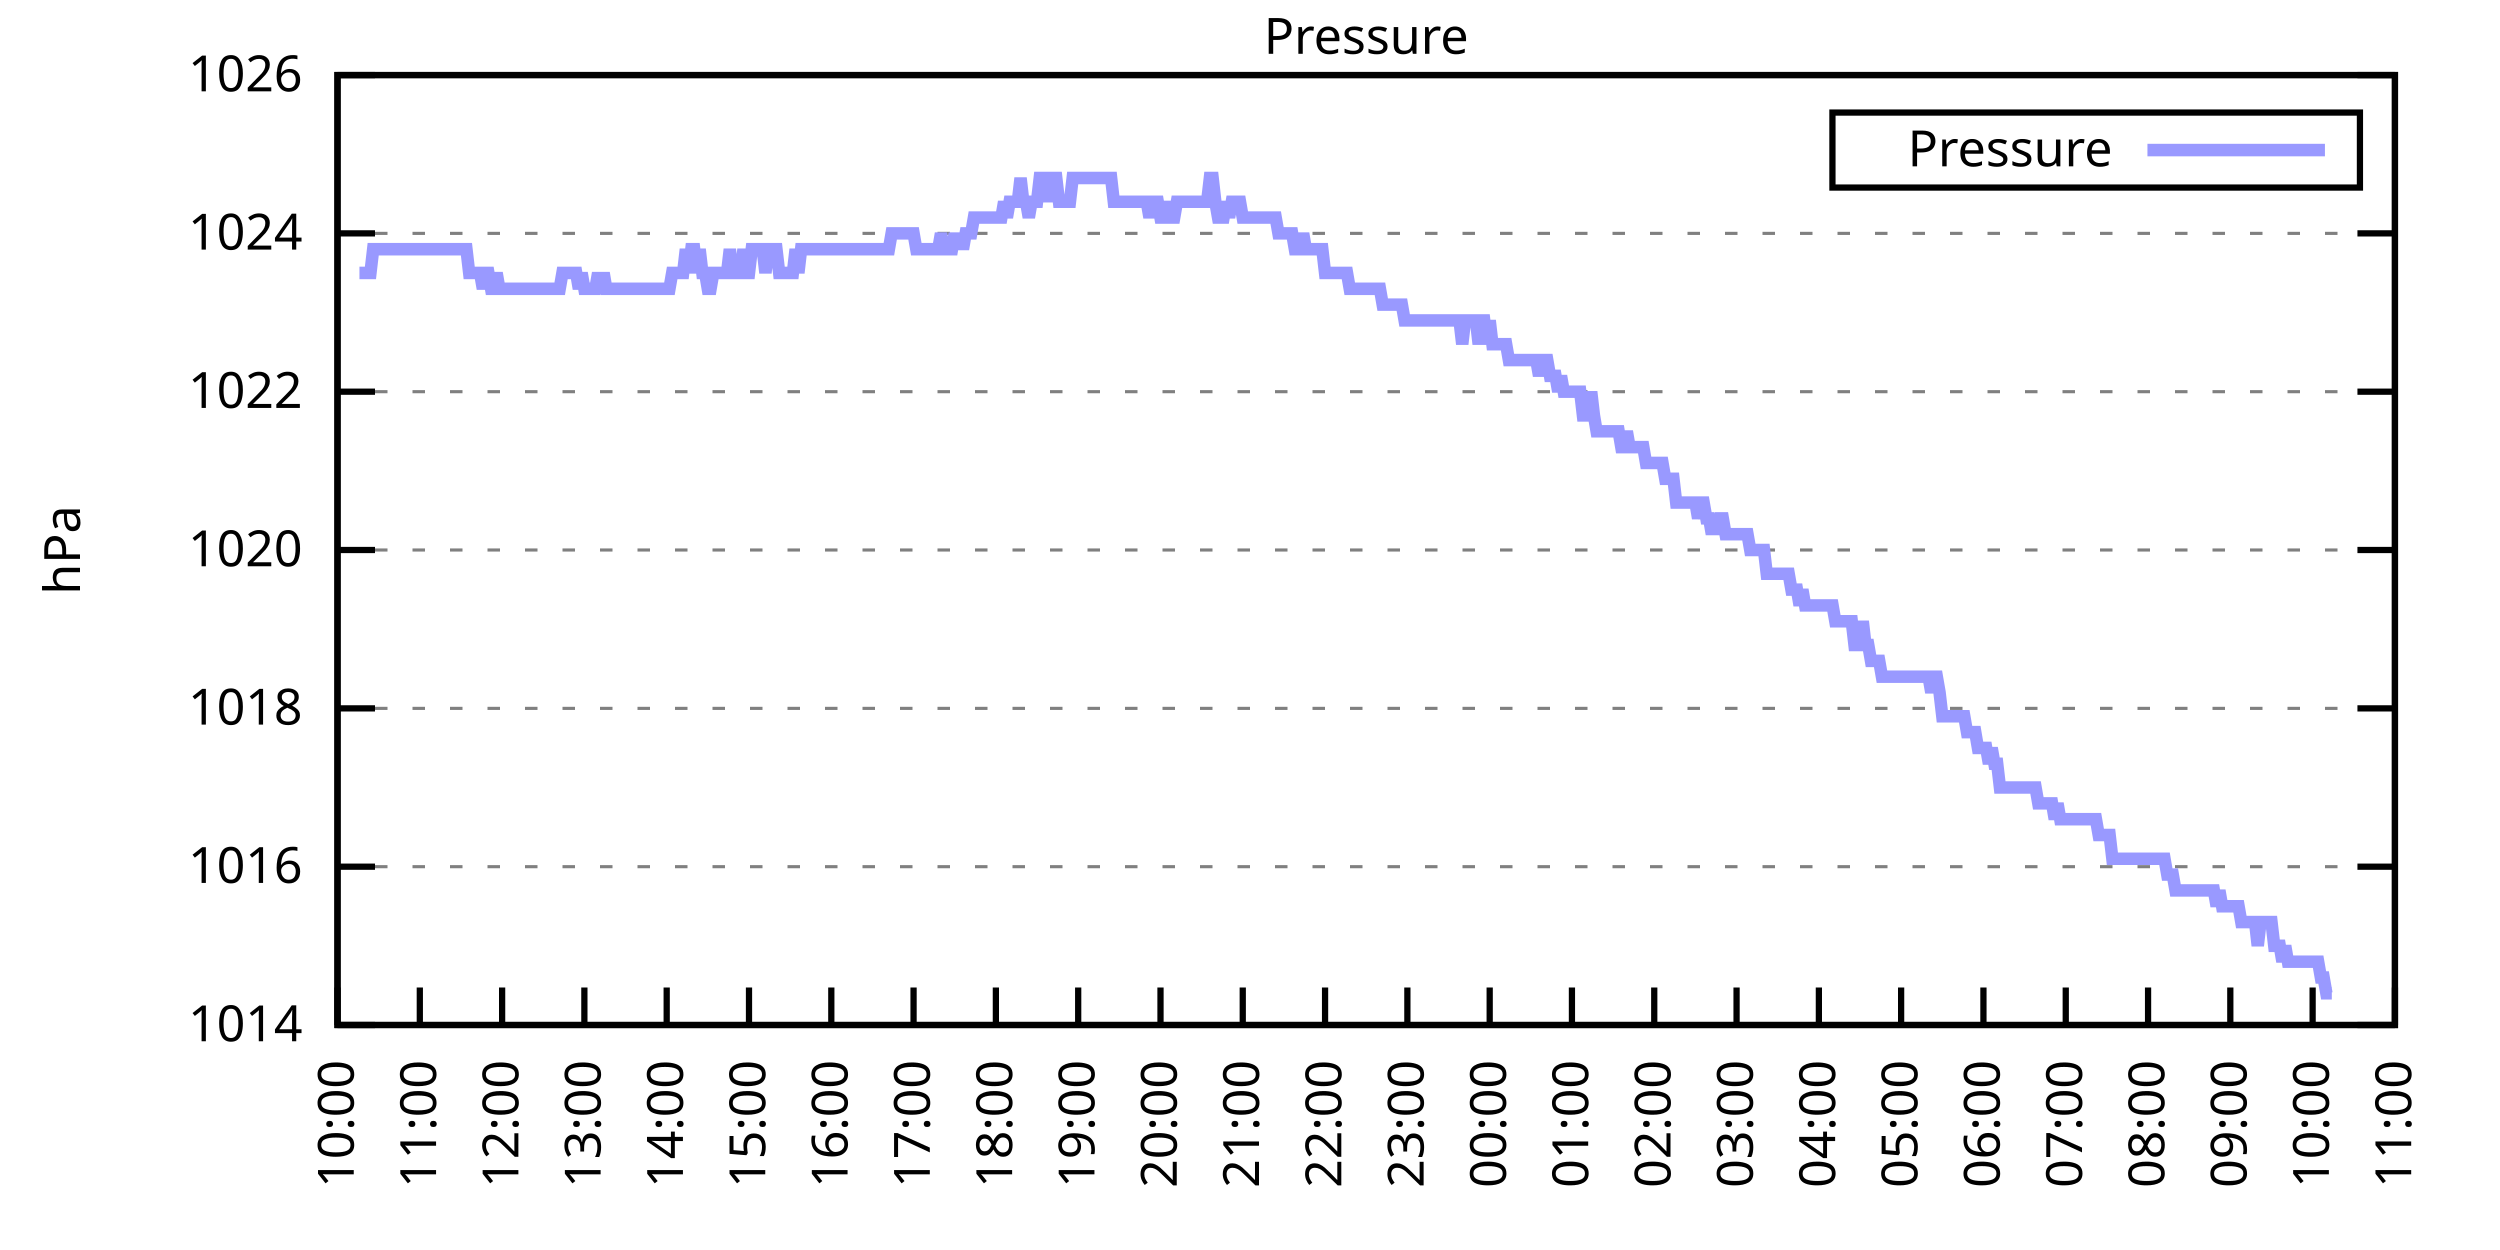
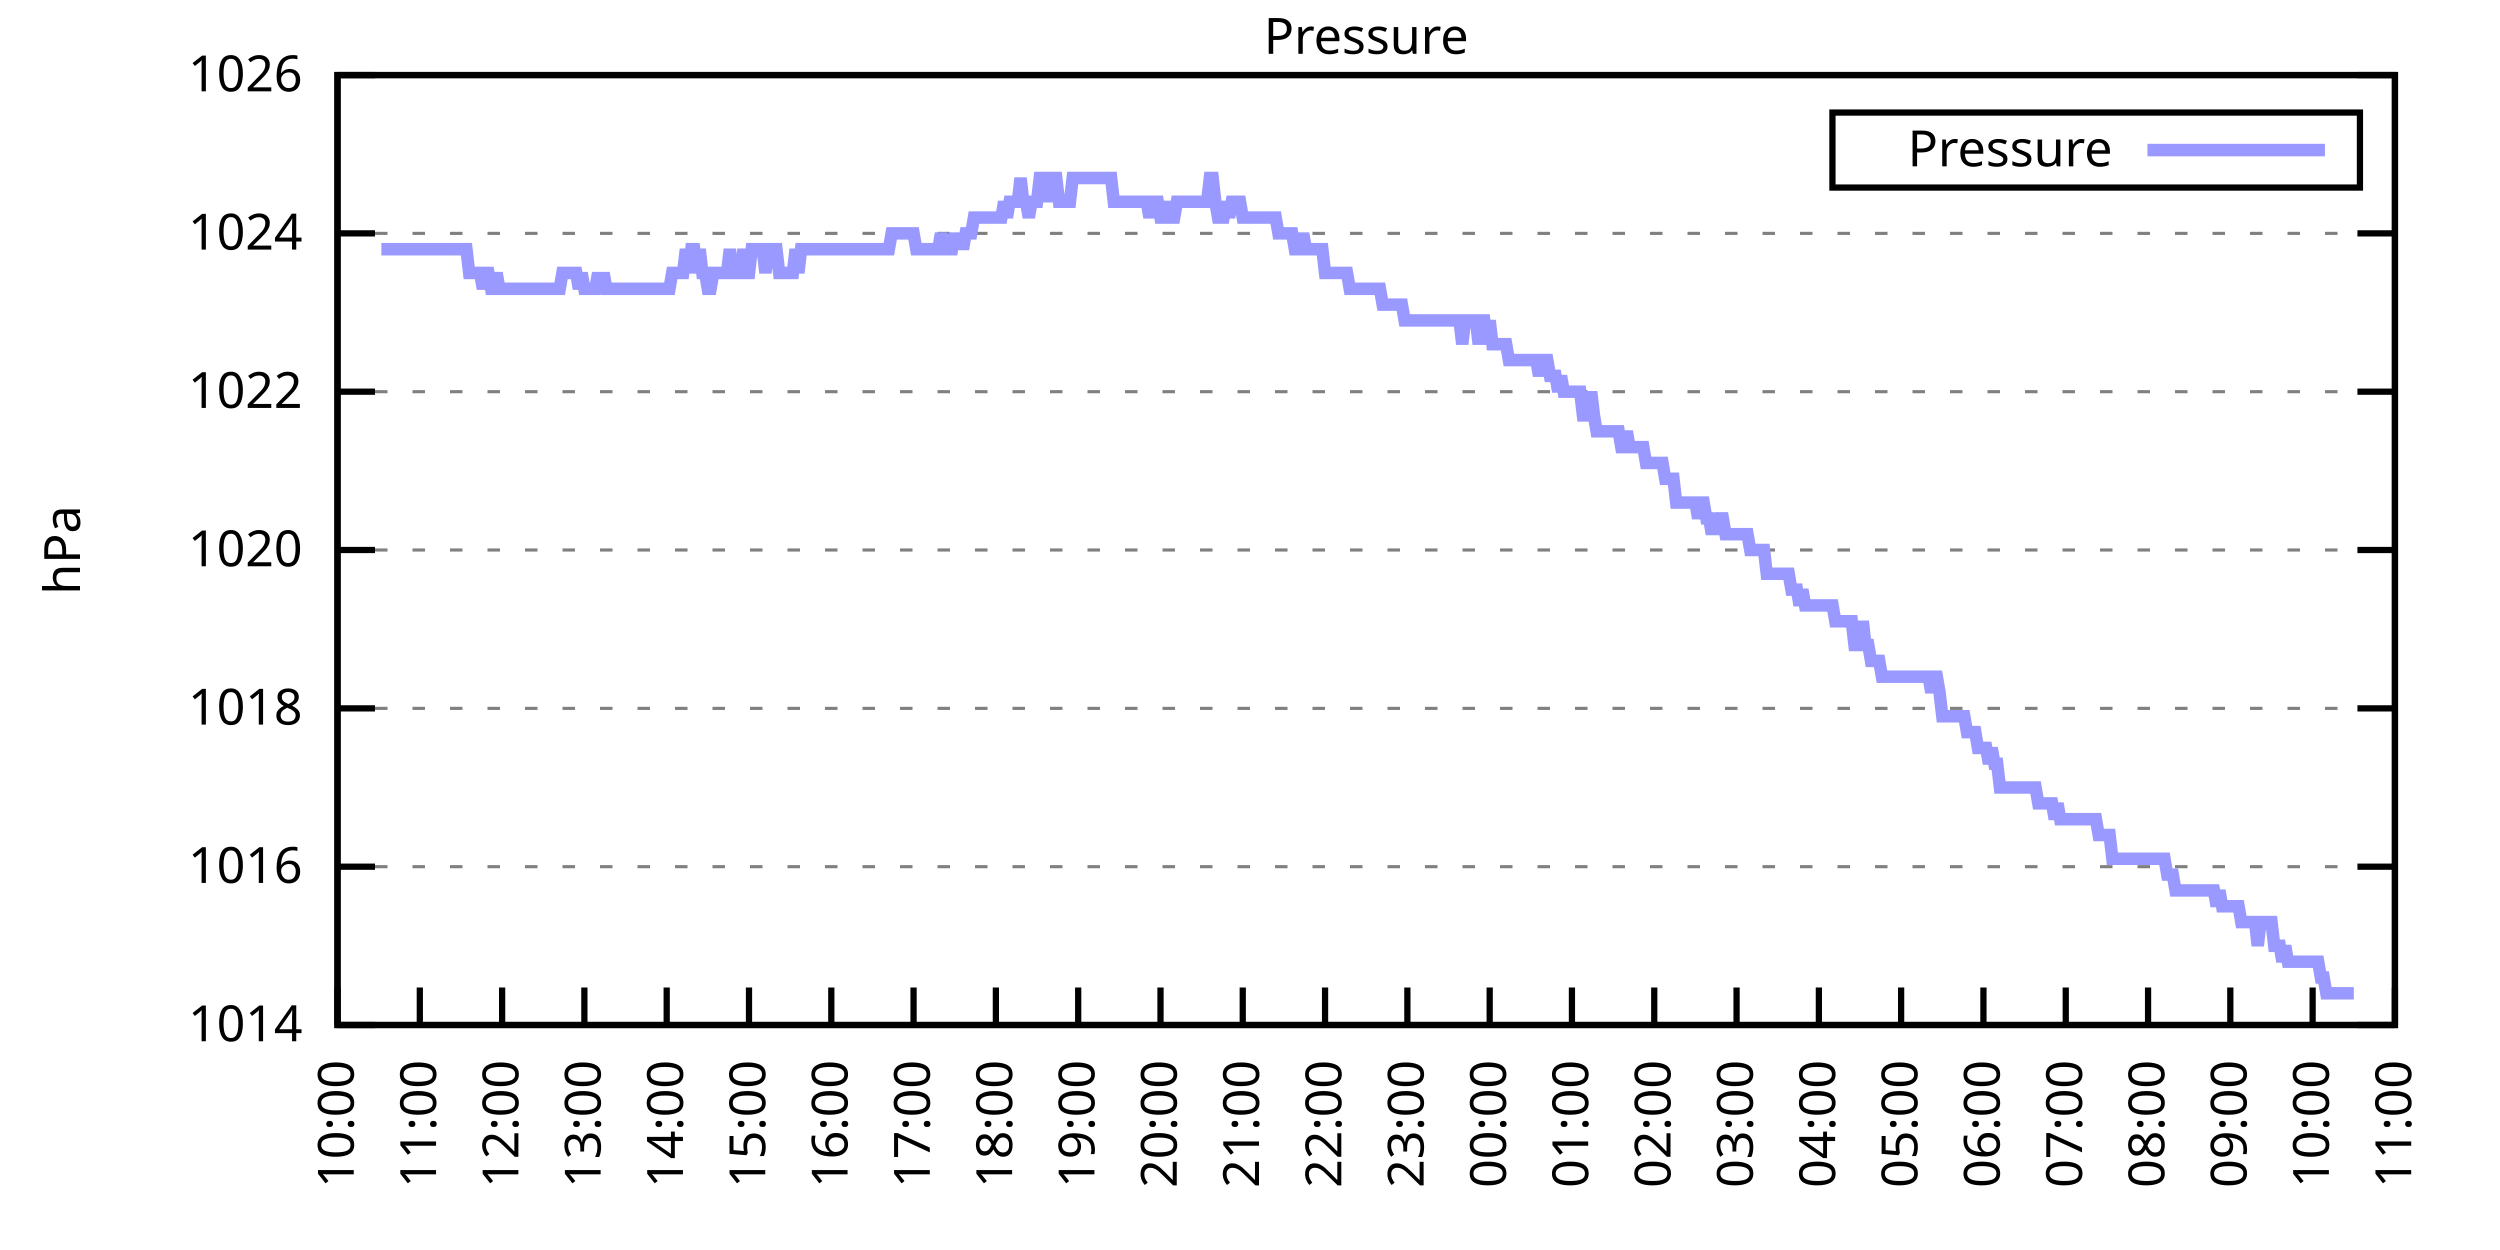
<svg xmlns="http://www.w3.org/2000/svg" xmlns:xlink="http://www.w3.org/1999/xlink" width="400" height="200" viewBox="0 0 400 200">
  <g id="gnuplot_canvas">
    <rect x="0" y="0" width="400" height="200" fill="none" />
    <defs>
      <circle id="gpDot" r="0.5" stroke-width="0.5" stroke="currentColor" />
      <path id="gpPt0" stroke-width="0.333" stroke="currentColor" d="M-1,0 h2 M0,-1 v2" />
      <path id="gpPt1" stroke-width="0.333" stroke="currentColor" d="M-1,-1 L1,1 M1,-1 L-1,1" />
      <path id="gpPt2" stroke-width="0.333" stroke="currentColor" d="M-1,0 L1,0 M0,-1 L0,1 M-1,-1 L1,1 M-1,1 L1,-1" />
      <rect id="gpPt3" stroke-width="0.333" stroke="currentColor" x="-1" y="-1" width="2" height="2" />
      <rect id="gpPt4" stroke-width="0.333" stroke="currentColor" fill="currentColor" x="-1" y="-1" width="2" height="2" />
      <circle id="gpPt5" stroke-width="0.333" stroke="currentColor" cx="0" cy="0" r="1" />
      <use xlink:href="#gpPt5" id="gpPt6" fill="currentColor" stroke="none" />
      <path id="gpPt7" stroke-width="0.333" stroke="currentColor" d="M0,-1.33 L-1.33,0.67 L1.33,0.67 z" />
      <use xlink:href="#gpPt7" id="gpPt8" fill="currentColor" stroke="none" />
      <use xlink:href="#gpPt7" id="gpPt9" stroke="currentColor" transform="rotate(180)" />
      <use xlink:href="#gpPt9" id="gpPt10" fill="currentColor" stroke="none" />
      <use xlink:href="#gpPt3" id="gpPt11" stroke="currentColor" transform="rotate(45)" />
      <use xlink:href="#gpPt11" id="gpPt12" fill="currentColor" stroke="none" />
      <path id="gpPt13" stroke-width="0.333" stroke="currentColor" d="M0,1.330 L1.265,0.411 L0.782,-1.067 L-0.782,-1.076 L-1.265,0.411 z" />
      <use xlink:href="#gpPt13" id="gpPt14" fill="currentColor" stroke="none" />
      <filter id="textbox" filterUnits="objectBoundingBox" x="0" y="0" height="1" width="1">
        <feFlood flood-color="white" flood-opacity="1" result="bgnd" />
        <feComposite in="SourceGraphic" in2="bgnd" operator="atop" />
      </filter>
      <filter id="greybox" filterUnits="objectBoundingBox" x="0" y="0" height="1" width="1">
        <feFlood flood-color="lightgrey" flood-opacity="1" result="grey" />
        <feComposite in="SourceGraphic" in2="grey" operator="atop" />
      </filter>
    </defs>
    <g fill="none" color="white" stroke="currentColor" stroke-width="1.00" stroke-linecap="butt" stroke-linejoin="miter">
</g>
    <g fill="none" color="black" stroke="currentColor" stroke-width="1.00" stroke-linecap="butt" stroke-linejoin="miter">
      <g stroke="none" shape-rendering="crispEdges">
        <polygon fill="rgb(255, 255, 255)" points="54.00,164.00 383.18,164.00 383.18,12.02 54.00,12.02 " />
      </g>
    </g>
    <g fill="none" color="black" stroke="currentColor" stroke-width="1.00" stroke-linecap="butt" stroke-linejoin="miter">
</g>
    <g fill="none" color="black" stroke="black" stroke-width="0.50" stroke-linecap="butt" stroke-linejoin="miter">
</g>
    <g fill="none" color="gray" stroke="currentColor" stroke-width="0.50" stroke-linecap="butt" stroke-linejoin="miter">
      <path stroke="gray" stroke-dasharray="2,4" class="gridline" d="M54.00,164.00 L383.19,164.00  " />
    </g>
    <g fill="none" color="gray" stroke="gray" stroke-width="1.00" stroke-linecap="butt" stroke-linejoin="miter">
</g>
    <g fill="none" color="black" stroke="currentColor" stroke-width="1.00" stroke-linecap="butt" stroke-linejoin="miter">
      <path stroke="black" d="M54.00,164.00 L60.00,164.00 M383.19,164.00 L377.19,164.00  " />
      <g transform="translate(48.40,166.60)" stroke="none" fill="black" font-family="Sans" font-size="8.00" text-anchor="end">
        <text>
          <tspan font-family="Sans"> 1014</tspan>
        </text>
      </g>
    </g>
    <g fill="none" color="black" stroke="currentColor" stroke-width="1.00" stroke-linecap="butt" stroke-linejoin="miter">
</g>
    <g fill="none" color="black" stroke="black" stroke-width="0.50" stroke-linecap="butt" stroke-linejoin="miter">
</g>
    <g fill="none" color="gray" stroke="currentColor" stroke-width="0.50" stroke-linecap="butt" stroke-linejoin="miter">
      <path stroke="gray" stroke-dasharray="2,4" class="gridline" d="M54.00,138.67 L383.19,138.67  " />
    </g>
    <g fill="none" color="gray" stroke="gray" stroke-width="1.00" stroke-linecap="butt" stroke-linejoin="miter">
</g>
    <g fill="none" color="black" stroke="currentColor" stroke-width="1.00" stroke-linecap="butt" stroke-linejoin="miter">
      <path stroke="black" d="M54.00,138.67 L60.00,138.67 M383.19,138.67 L377.19,138.67  " />
      <g transform="translate(48.40,141.27)" stroke="none" fill="black" font-family="Sans" font-size="8.00" text-anchor="end">
        <text>
          <tspan font-family="Sans"> 1016</tspan>
        </text>
      </g>
    </g>
    <g fill="none" color="black" stroke="currentColor" stroke-width="1.00" stroke-linecap="butt" stroke-linejoin="miter">
</g>
    <g fill="none" color="black" stroke="black" stroke-width="0.50" stroke-linecap="butt" stroke-linejoin="miter">
</g>
    <g fill="none" color="gray" stroke="currentColor" stroke-width="0.50" stroke-linecap="butt" stroke-linejoin="miter">
      <path stroke="gray" stroke-dasharray="2,4" class="gridline" d="M54.00,113.34 L383.19,113.34  " />
    </g>
    <g fill="none" color="gray" stroke="gray" stroke-width="1.00" stroke-linecap="butt" stroke-linejoin="miter">
</g>
    <g fill="none" color="black" stroke="currentColor" stroke-width="1.00" stroke-linecap="butt" stroke-linejoin="miter">
      <path stroke="black" d="M54.00,113.34 L60.00,113.34 M383.19,113.34 L377.19,113.34  " />
      <g transform="translate(48.40,115.94)" stroke="none" fill="black" font-family="Sans" font-size="8.00" text-anchor="end">
        <text>
          <tspan font-family="Sans"> 1018</tspan>
        </text>
      </g>
    </g>
    <g fill="none" color="black" stroke="currentColor" stroke-width="1.00" stroke-linecap="butt" stroke-linejoin="miter">
</g>
    <g fill="none" color="black" stroke="black" stroke-width="0.50" stroke-linecap="butt" stroke-linejoin="miter">
</g>
    <g fill="none" color="gray" stroke="currentColor" stroke-width="0.50" stroke-linecap="butt" stroke-linejoin="miter">
      <path stroke="gray" stroke-dasharray="2,4" class="gridline" d="M54.00,88.00 L383.19,88.00  " />
    </g>
    <g fill="none" color="gray" stroke="gray" stroke-width="1.00" stroke-linecap="butt" stroke-linejoin="miter">
</g>
    <g fill="none" color="black" stroke="currentColor" stroke-width="1.00" stroke-linecap="butt" stroke-linejoin="miter">
      <path stroke="black" d="M54.00,88.00 L60.00,88.00 M383.19,88.00 L377.19,88.00  " />
      <g transform="translate(48.40,90.60)" stroke="none" fill="black" font-family="Sans" font-size="8.00" text-anchor="end">
        <text>
          <tspan font-family="Sans"> 1020</tspan>
        </text>
      </g>
    </g>
    <g fill="none" color="black" stroke="currentColor" stroke-width="1.00" stroke-linecap="butt" stroke-linejoin="miter">
</g>
    <g fill="none" color="black" stroke="black" stroke-width="0.50" stroke-linecap="butt" stroke-linejoin="miter">
</g>
    <g fill="none" color="gray" stroke="currentColor" stroke-width="0.50" stroke-linecap="butt" stroke-linejoin="miter">
      <path stroke="gray" stroke-dasharray="2,4" class="gridline" d="M54.00,62.67 L383.19,62.67  " />
    </g>
    <g fill="none" color="gray" stroke="gray" stroke-width="1.00" stroke-linecap="butt" stroke-linejoin="miter">
</g>
    <g fill="none" color="black" stroke="currentColor" stroke-width="1.00" stroke-linecap="butt" stroke-linejoin="miter">
      <path stroke="black" d="M54.00,62.67 L60.00,62.67 M383.19,62.67 L377.19,62.67  " />
      <g transform="translate(48.40,65.27)" stroke="none" fill="black" font-family="Sans" font-size="8.00" text-anchor="end">
        <text>
          <tspan font-family="Sans"> 1022</tspan>
        </text>
      </g>
    </g>
    <g fill="none" color="black" stroke="currentColor" stroke-width="1.00" stroke-linecap="butt" stroke-linejoin="miter">
</g>
    <g fill="none" color="black" stroke="black" stroke-width="0.50" stroke-linecap="butt" stroke-linejoin="miter">
</g>
    <g fill="none" color="gray" stroke="currentColor" stroke-width="0.50" stroke-linecap="butt" stroke-linejoin="miter">
      <path stroke="gray" stroke-dasharray="2,4" class="gridline" d="M54.00,37.34 L383.19,37.34  " />
    </g>
    <g fill="none" color="gray" stroke="gray" stroke-width="1.00" stroke-linecap="butt" stroke-linejoin="miter">
</g>
    <g fill="none" color="black" stroke="currentColor" stroke-width="1.00" stroke-linecap="butt" stroke-linejoin="miter">
      <path stroke="black" d="M54.00,37.34 L60.00,37.34 M383.19,37.34 L377.19,37.34  " />
      <g transform="translate(48.40,39.94)" stroke="none" fill="black" font-family="Sans" font-size="8.00" text-anchor="end">
        <text>
          <tspan font-family="Sans"> 1024</tspan>
        </text>
      </g>
    </g>
    <g fill="none" color="black" stroke="currentColor" stroke-width="1.00" stroke-linecap="butt" stroke-linejoin="miter">
</g>
    <g fill="none" color="black" stroke="black" stroke-width="0.50" stroke-linecap="butt" stroke-linejoin="miter">
</g>
    <g fill="none" color="gray" stroke="currentColor" stroke-width="0.50" stroke-linecap="butt" stroke-linejoin="miter">
      <path stroke="gray" stroke-dasharray="2,4" class="gridline" d="M54.00,12.01 L383.19,12.01  " />
    </g>
    <g fill="none" color="gray" stroke="gray" stroke-width="1.00" stroke-linecap="butt" stroke-linejoin="miter">
</g>
    <g fill="none" color="black" stroke="currentColor" stroke-width="1.00" stroke-linecap="butt" stroke-linejoin="miter">
      <path stroke="black" d="M54.00,12.01 L60.00,12.01 M383.19,12.01 L377.19,12.01  " />
      <g transform="translate(48.40,14.61)" stroke="none" fill="black" font-family="Sans" font-size="8.00" text-anchor="end">
        <text>
          <tspan font-family="Sans"> 1026</tspan>
        </text>
      </g>
    </g>
    <g fill="none" color="black" stroke="currentColor" stroke-width="1.00" stroke-linecap="butt" stroke-linejoin="miter">
      <path stroke="black" d="M54.00,164.00 L54.00,158.00  " />
      <g transform="translate(56.60,169.60) rotate(270.00)" stroke="none" fill="black" font-family="Sans" font-size="8.00" text-anchor="end">
        <text>
          <tspan font-family="Sans">10:00</tspan>
        </text>
      </g>
    </g>
    <g fill="none" color="black" stroke="currentColor" stroke-width="1.00" stroke-linecap="butt" stroke-linejoin="miter">
      <path stroke="black" d="M67.17,164.00 L67.17,158.00  " />
      <g transform="translate(69.77,169.60) rotate(270.00)" stroke="none" fill="black" font-family="Sans" font-size="8.00" text-anchor="end">
        <text>
          <tspan font-family="Sans">11:00</tspan>
        </text>
      </g>
    </g>
    <g fill="none" color="black" stroke="currentColor" stroke-width="1.00" stroke-linecap="butt" stroke-linejoin="miter">
      <path stroke="black" d="M80.34,164.00 L80.34,158.00  " />
      <g transform="translate(82.94,169.60) rotate(270.00)" stroke="none" fill="black" font-family="Sans" font-size="8.00" text-anchor="end">
        <text>
          <tspan font-family="Sans">12:00</tspan>
        </text>
      </g>
    </g>
    <g fill="none" color="black" stroke="currentColor" stroke-width="1.00" stroke-linecap="butt" stroke-linejoin="miter">
      <path stroke="black" d="M93.50,164.00 L93.50,158.00  " />
      <g transform="translate(96.10,169.60) rotate(270.00)" stroke="none" fill="black" font-family="Sans" font-size="8.00" text-anchor="end">
        <text>
          <tspan font-family="Sans">13:00</tspan>
        </text>
      </g>
    </g>
    <g fill="none" color="black" stroke="currentColor" stroke-width="1.00" stroke-linecap="butt" stroke-linejoin="miter">
      <path stroke="black" d="M106.67,164.00 L106.67,158.00  " />
      <g transform="translate(109.27,169.60) rotate(270.00)" stroke="none" fill="black" font-family="Sans" font-size="8.00" text-anchor="end">
        <text>
          <tspan font-family="Sans">14:00</tspan>
        </text>
      </g>
    </g>
    <g fill="none" color="black" stroke="currentColor" stroke-width="1.00" stroke-linecap="butt" stroke-linejoin="miter">
      <path stroke="black" d="M119.84,164.00 L119.84,158.00  " />
      <g transform="translate(122.44,169.60) rotate(270.00)" stroke="none" fill="black" font-family="Sans" font-size="8.00" text-anchor="end">
        <text>
          <tspan font-family="Sans">15:00</tspan>
        </text>
      </g>
    </g>
    <g fill="none" color="black" stroke="currentColor" stroke-width="1.00" stroke-linecap="butt" stroke-linejoin="miter">
      <path stroke="black" d="M133.01,164.00 L133.01,158.00  " />
      <g transform="translate(135.61,169.60) rotate(270.00)" stroke="none" fill="black" font-family="Sans" font-size="8.00" text-anchor="end">
        <text>
          <tspan font-family="Sans">16:00</tspan>
        </text>
      </g>
    </g>
    <g fill="none" color="black" stroke="currentColor" stroke-width="1.00" stroke-linecap="butt" stroke-linejoin="miter">
      <path stroke="black" d="M146.17,164.00 L146.17,158.00  " />
      <g transform="translate(148.77,169.60) rotate(270.00)" stroke="none" fill="black" font-family="Sans" font-size="8.00" text-anchor="end">
        <text>
          <tspan font-family="Sans">17:00</tspan>
        </text>
      </g>
    </g>
    <g fill="none" color="black" stroke="currentColor" stroke-width="1.00" stroke-linecap="butt" stroke-linejoin="miter">
      <path stroke="black" d="M159.34,164.00 L159.34,158.00  " />
      <g transform="translate(161.94,169.60) rotate(270.00)" stroke="none" fill="black" font-family="Sans" font-size="8.00" text-anchor="end">
        <text>
          <tspan font-family="Sans">18:00</tspan>
        </text>
      </g>
    </g>
    <g fill="none" color="black" stroke="currentColor" stroke-width="1.00" stroke-linecap="butt" stroke-linejoin="miter">
      <path stroke="black" d="M172.51,164.00 L172.51,158.00  " />
      <g transform="translate(175.11,169.60) rotate(270.00)" stroke="none" fill="black" font-family="Sans" font-size="8.00" text-anchor="end">
        <text>
          <tspan font-family="Sans">19:00</tspan>
        </text>
      </g>
    </g>
    <g fill="none" color="black" stroke="currentColor" stroke-width="1.00" stroke-linecap="butt" stroke-linejoin="miter">
      <path stroke="black" d="M185.68,164.00 L185.68,158.00  " />
      <g transform="translate(188.28,169.60) rotate(270.00)" stroke="none" fill="black" font-family="Sans" font-size="8.00" text-anchor="end">
        <text>
          <tspan font-family="Sans">20:00</tspan>
        </text>
      </g>
    </g>
    <g fill="none" color="black" stroke="currentColor" stroke-width="1.00" stroke-linecap="butt" stroke-linejoin="miter">
      <path stroke="black" d="M198.84,164.00 L198.84,158.00  " />
      <g transform="translate(201.44,169.60) rotate(270.00)" stroke="none" fill="black" font-family="Sans" font-size="8.00" text-anchor="end">
        <text>
          <tspan font-family="Sans">21:00</tspan>
        </text>
      </g>
    </g>
    <g fill="none" color="black" stroke="currentColor" stroke-width="1.00" stroke-linecap="butt" stroke-linejoin="miter">
      <path stroke="black" d="M212.01,164.00 L212.01,158.00  " />
      <g transform="translate(214.61,169.60) rotate(270.00)" stroke="none" fill="black" font-family="Sans" font-size="8.00" text-anchor="end">
        <text>
          <tspan font-family="Sans">22:00</tspan>
        </text>
      </g>
    </g>
    <g fill="none" color="black" stroke="currentColor" stroke-width="1.00" stroke-linecap="butt" stroke-linejoin="miter">
      <path stroke="black" d="M225.18,164.00 L225.18,158.00  " />
      <g transform="translate(227.78,169.60) rotate(270.00)" stroke="none" fill="black" font-family="Sans" font-size="8.00" text-anchor="end">
        <text>
          <tspan font-family="Sans">23:00</tspan>
        </text>
      </g>
    </g>
    <g fill="none" color="black" stroke="currentColor" stroke-width="1.00" stroke-linecap="butt" stroke-linejoin="miter">
      <path stroke="black" d="M238.35,164.00 L238.35,158.00  " />
      <g transform="translate(240.95,169.60) rotate(270.00)" stroke="none" fill="black" font-family="Sans" font-size="8.00" text-anchor="end">
        <text>
          <tspan font-family="Sans">00:00</tspan>
        </text>
      </g>
    </g>
    <g fill="none" color="black" stroke="currentColor" stroke-width="1.00" stroke-linecap="butt" stroke-linejoin="miter">
      <path stroke="black" d="M251.51,164.00 L251.51,158.00  " />
      <g transform="translate(254.11,169.60) rotate(270.00)" stroke="none" fill="black" font-family="Sans" font-size="8.00" text-anchor="end">
        <text>
          <tspan font-family="Sans">01:00</tspan>
        </text>
      </g>
    </g>
    <g fill="none" color="black" stroke="currentColor" stroke-width="1.00" stroke-linecap="butt" stroke-linejoin="miter">
      <path stroke="black" d="M264.68,164.00 L264.68,158.00  " />
      <g transform="translate(267.28,169.60) rotate(270.00)" stroke="none" fill="black" font-family="Sans" font-size="8.00" text-anchor="end">
        <text>
          <tspan font-family="Sans">02:00</tspan>
        </text>
      </g>
    </g>
    <g fill="none" color="black" stroke="currentColor" stroke-width="1.00" stroke-linecap="butt" stroke-linejoin="miter">
      <path stroke="black" d="M277.85,164.00 L277.85,158.00  " />
      <g transform="translate(280.45,169.60) rotate(270.00)" stroke="none" fill="black" font-family="Sans" font-size="8.00" text-anchor="end">
        <text>
          <tspan font-family="Sans">03:00</tspan>
        </text>
      </g>
    </g>
    <g fill="none" color="black" stroke="currentColor" stroke-width="1.00" stroke-linecap="butt" stroke-linejoin="miter">
      <path stroke="black" d="M291.02,164.00 L291.02,158.00  " />
      <g transform="translate(293.62,169.60) rotate(270.00)" stroke="none" fill="black" font-family="Sans" font-size="8.00" text-anchor="end">
        <text>
          <tspan font-family="Sans">04:00</tspan>
        </text>
      </g>
    </g>
    <g fill="none" color="black" stroke="currentColor" stroke-width="1.00" stroke-linecap="butt" stroke-linejoin="miter">
      <path stroke="black" d="M304.18,164.00 L304.18,158.00  " />
      <g transform="translate(306.78,169.60) rotate(270.00)" stroke="none" fill="black" font-family="Sans" font-size="8.00" text-anchor="end">
        <text>
          <tspan font-family="Sans">05:00</tspan>
        </text>
      </g>
    </g>
    <g fill="none" color="black" stroke="currentColor" stroke-width="1.00" stroke-linecap="butt" stroke-linejoin="miter">
      <path stroke="black" d="M317.35,164.00 L317.35,158.00  " />
      <g transform="translate(319.95,169.60) rotate(270.00)" stroke="none" fill="black" font-family="Sans" font-size="8.00" text-anchor="end">
        <text>
          <tspan font-family="Sans">06:00</tspan>
        </text>
      </g>
    </g>
    <g fill="none" color="black" stroke="currentColor" stroke-width="1.00" stroke-linecap="butt" stroke-linejoin="miter">
      <path stroke="black" d="M330.52,164.00 L330.52,158.00  " />
      <g transform="translate(333.12,169.60) rotate(270.00)" stroke="none" fill="black" font-family="Sans" font-size="8.00" text-anchor="end">
        <text>
          <tspan font-family="Sans">07:00</tspan>
        </text>
      </g>
    </g>
    <g fill="none" color="black" stroke="currentColor" stroke-width="1.00" stroke-linecap="butt" stroke-linejoin="miter">
      <path stroke="black" d="M343.69,164.00 L343.69,158.00  " />
      <g transform="translate(346.29,169.60) rotate(270.00)" stroke="none" fill="black" font-family="Sans" font-size="8.00" text-anchor="end">
        <text>
          <tspan font-family="Sans">08:00</tspan>
        </text>
      </g>
    </g>
    <g fill="none" color="black" stroke="currentColor" stroke-width="1.00" stroke-linecap="butt" stroke-linejoin="miter">
      <path stroke="black" d="M356.85,164.00 L356.85,158.00  " />
      <g transform="translate(359.45,169.60) rotate(270.00)" stroke="none" fill="black" font-family="Sans" font-size="8.00" text-anchor="end">
        <text>
          <tspan font-family="Sans">09:00</tspan>
        </text>
      </g>
    </g>
    <g fill="none" color="black" stroke="currentColor" stroke-width="1.00" stroke-linecap="butt" stroke-linejoin="miter">
      <path stroke="black" d="M370.02,164.00 L370.02,158.00  " />
      <g transform="translate(372.62,169.60) rotate(270.00)" stroke="none" fill="black" font-family="Sans" font-size="8.00" text-anchor="end">
        <text>
          <tspan font-family="Sans">10:00</tspan>
        </text>
      </g>
    </g>
    <g fill="none" color="black" stroke="currentColor" stroke-width="1.00" stroke-linecap="butt" stroke-linejoin="miter">
      <path stroke="black" d="M383.19,164.00 L383.19,158.00  " />
      <g transform="translate(385.79,169.60) rotate(270.00)" stroke="none" fill="black" font-family="Sans" font-size="8.00" text-anchor="end">
        <text>
          <tspan font-family="Sans">11:00</tspan>
        </text>
      </g>
    </g>
    <g fill="none" color="black" stroke="currentColor" stroke-width="1.00" stroke-linecap="butt" stroke-linejoin="miter">
</g>
    <g fill="none" color="black" stroke="currentColor" stroke-width="1.00" stroke-linecap="butt" stroke-linejoin="miter">
      <path stroke="black" d="M54.00,12.01 L54.00,164.00 L383.19,164.00 L383.19,12.01 L54.00,12.01 Z  " />
    </g>
    <g fill="none" color="black" stroke="currentColor" stroke-width="1.00" stroke-linecap="butt" stroke-linejoin="miter">
</g>
    <g fill="none" color="black" stroke="currentColor" stroke-width="1.00" stroke-linecap="butt" stroke-linejoin="miter">
      <path stroke="black" d="M293.19,30.01 L293.19,18.01 L377.59,18.01 L377.59,30.01 L293.19,30.01 Z  " />
    </g>
    <g id="Pressure_plot_1">
      <g fill="none" color="white" stroke="black" stroke-width="2.00" stroke-linecap="butt" stroke-linejoin="miter">
</g>
      <g fill="none" color="black" stroke="currentColor" stroke-width="2.00" stroke-linecap="butt" stroke-linejoin="miter">
        <g transform="translate(337.99,26.61)" stroke="none" fill="black" font-family="Sans" font-size="8.00" text-anchor="end">
          <text>
            <tspan font-family="Sans">Pressure</tspan>
          </text>
        </g>
      </g>
      <g fill="none" color="black" stroke="currentColor" stroke-width="2.00" stroke-linecap="butt" stroke-linejoin="miter">
-         <path stroke="rgb(153, 153, 255)" d="M343.59,24.01 L371.99,24.01 M57.51,43.67 L57.95,43.67 L58.39,43.67 L58.83,43.67 L59.27,43.67 L59.71,39.87   L60.14,39.87 L60.58,39.87 L61.02,39.87 L61.46,39.87 L61.90,39.87 L62.34,39.87 L62.78,39.87 L63.22,39.87   L63.66,39.87 L64.10,39.87 L64.53,39.87 L64.97,39.87 L65.41,39.87 L65.85,39.87 L66.29,39.87 L66.73,39.87   L67.17,39.87 L67.61,39.87 L68.05,39.87 L68.48,39.87 L68.92,39.87 L69.36,39.87 L69.80,39.87 L70.24,39.87   L70.68,39.87 L71.12,39.87 L71.56,39.87 L72.00,39.87 L72.43,39.87 L72.87,39.87 L73.31,39.87 L73.75,39.87   L74.19,39.87 L74.63,39.87 L75.07,43.67 L75.51,43.67 L75.95,43.67 L76.38,43.67 L76.82,43.67 L77.26,46.21   L77.70,43.67 L78.14,43.67 L78.58,46.21 L79.02,46.21 L79.46,43.67 L79.90,46.21 L80.34,46.21 L80.77,46.21   L81.21,46.21 L81.65,46.21 L82.09,46.21 L82.53,46.21 L82.97,46.21 L83.41,46.21 L83.85,46.21 L84.29,46.21   L84.72,46.21 L85.16,46.21 L85.60,46.21 L86.04,46.21 L86.48,46.21 L86.92,46.21 L87.36,46.21 L87.80,46.21   L88.24,46.21 L88.67,46.21 L89.11,46.21 L89.55,46.21 L89.99,43.67 L90.43,43.67 L90.87,43.67 L91.31,43.67   L91.75,43.67 L92.19,43.67 L92.62,46.21 L93.06,43.67 L93.50,46.21 L93.94,46.21 L94.38,46.21 L94.82,46.21   L95.26,46.21 L95.70,43.67 L96.14,46.21 L96.58,43.67 L97.01,46.21 L97.45,46.21 L97.89,46.21 L98.33,46.21   L98.77,46.21 L99.21,46.21 L99.65,46.21 L100.09,46.21 L100.53,46.21 L100.96,46.21 L101.40,46.21 L101.84,46.21   L102.28,46.21 L102.72,46.21 L103.16,46.21 L103.60,46.21 L104.04,46.21 L104.48,46.21 L104.91,46.21 L105.35,46.21   L105.79,46.21 L106.23,46.21 L106.67,46.21 L107.11,46.21 L107.55,43.67 L107.99,43.67 L108.43,43.67 L108.87,43.67   L109.30,43.67 L109.74,39.87 L110.18,43.67 L110.62,39.87 L111.06,39.87 L111.50,43.67 L111.94,39.87 L112.38,43.67   L112.82,43.67 L113.25,46.21 L113.69,46.21 L114.13,43.67 L114.57,43.67 L115.01,43.67 L115.45,43.67 L115.89,43.67   L116.33,43.67 L116.77,39.87 L117.20,43.67 L117.64,43.67 L118.08,43.67 L118.52,43.67 L118.96,39.87 L119.40,43.67   L119.84,43.67 L120.28,39.87 L120.72,39.87 L121.15,39.87 L121.59,39.87 L122.03,39.87 L122.47,43.67 L122.91,39.87   L123.35,39.87 L123.79,39.87 L124.23,39.87 L124.67,43.67 L125.11,43.67 L125.54,43.67 L125.98,43.67 L126.42,43.67   L126.86,43.67 L127.30,39.87 L127.74,43.67 L128.18,39.87 L128.62,39.87 L129.06,39.87 L129.49,39.87 L129.93,39.87   L130.37,39.87 L130.81,39.87 L131.25,39.87 L131.69,39.87 L132.13,39.87 L132.57,39.87 L133.01,39.87 L133.44,39.87   L133.88,39.87 L134.32,39.87 L134.76,39.87 L135.20,39.87 L135.64,39.87 L136.08,39.87 L136.52,39.87 L136.96,39.87   L137.39,39.87 L137.83,39.87 L138.27,39.87 L138.71,39.87 L139.15,39.87 L139.59,39.87 L140.03,39.87 L140.47,39.87   L140.91,39.87 L141.35,39.87 L141.78,39.87 L142.22,39.87 L142.66,37.34 L143.10,37.34 L143.54,37.34 L143.98,37.34   L144.42,37.34 L144.86,37.34 L145.30,37.34 L145.73,37.34 L146.17,37.34 L146.61,39.87 L147.05,39.87 L147.49,39.87   L147.93,39.87 L148.37,39.87 L148.81,39.87 L149.25,39.87 L149.68,39.87 L150.12,39.87 L150.56,37.34 L151.00,39.87   L151.44,39.87 L151.88,39.87 L152.32,39.87 L152.76,37.34 L153.20,39.87 L153.63,37.34 L154.07,39.87 L154.51,37.34   L154.95,37.34 L155.39,37.34 L155.83,34.81 L156.27,34.81 L156.71,34.81 L157.15,34.81 L157.59,34.81 L158.02,34.81   L158.46,34.81 L158.90,34.81 L159.34,34.81 L159.78,34.81 L160.22,34.81 L160.66,32.28 L161.10,34.81 L161.54,32.28   L161.97,32.28 L162.41,32.28 L162.85,32.28 L163.29,28.48 L163.73,32.28 L164.17,32.28 L164.61,34.81 L165.05,32.28   L165.49,32.28 L165.92,32.28 L166.36,28.48 L166.80,28.48 L167.24,28.48 L167.68,32.28 L168.12,28.48 L168.56,28.48   L169.00,28.48 L169.44,32.28 L169.87,32.28 L170.31,32.28 L170.75,32.28 L171.19,32.28 L171.63,28.48 L172.07,28.48   L172.51,28.48 L172.95,28.48 L173.39,28.48 L173.83,28.48 L174.26,28.48 L174.70,28.48 L175.14,28.48 L175.58,28.48   L176.02,28.48 L176.46,28.48 L176.90,28.48 L177.34,28.48 L177.78,28.48 L178.21,32.28 L178.65,32.28 L179.09,32.28   L179.53,32.28 L179.97,32.28 L180.41,32.28 L180.85,32.28 L181.29,32.28 L181.73,32.28 L182.16,32.28 L182.60,32.28   L183.04,32.28 L183.48,32.28 L183.92,34.81 L184.36,32.28 L184.80,32.28 L185.24,32.28 L185.68,34.81 L186.11,34.81   L186.55,34.81 L186.99,32.28 L187.43,34.81 L187.87,34.81 L188.31,32.28 L188.75,32.28 L189.19,32.28 L189.63,32.28   L190.07,32.28 L190.50,32.28 L190.94,32.28 L191.38,32.28 L191.82,32.28 L192.26,32.28 L192.70,32.28 L193.14,32.28   L193.58,28.48 L194.02,28.48 L194.45,32.28 L194.89,34.81 L195.33,34.81 L195.77,34.81 L196.21,32.28 L196.65,34.81   L197.09,32.28 L197.53,32.28 L197.97,32.28 L198.40,32.28 L198.84,34.81 L199.28,34.81 L199.72,34.81 L200.16,34.81   L200.60,34.81 L201.04,34.81 L201.48,34.81 L201.92,34.81 L202.35,34.81 L202.79,34.81 L203.23,34.81 L203.67,34.81   L204.11,34.81 L204.55,37.34 L204.99,37.34 L205.43,37.34 L205.87,37.34 L206.31,37.34 L206.74,37.34 L207.18,39.87   L207.62,39.87 L208.06,39.87 L208.50,37.34 L208.94,39.87 L209.38,39.87 L209.82,39.87 L210.26,39.87 L210.69,39.87   L211.13,39.87 L211.57,39.87 L212.01,43.67 L212.45,43.67 L212.89,43.67 L213.33,43.67 L213.77,43.67 L214.21,43.67   L214.64,43.67 L215.08,43.67 L215.52,43.67 L215.96,46.21 L216.40,46.21 L216.84,46.21 L217.28,46.21 L217.72,46.21   L218.16,46.21 L218.60,46.21 L219.03,46.21 L219.47,46.21 L219.91,46.21 L220.35,46.21 L220.79,46.21 L221.23,48.74   L221.67,48.74 L222.11,48.74 L222.55,48.74 L222.98,48.74 L223.42,48.74 L223.86,48.74 L224.30,48.74 L224.74,51.27   L225.18,51.27 L225.62,51.27 L226.06,51.27 L226.50,51.27 L226.93,51.27 L227.37,51.27 L227.81,51.27 L228.25,51.27   L228.69,51.27 L229.13,51.27 L229.57,51.27 L230.01,51.27 L230.45,51.27 L230.88,51.27 L231.32,51.27 L231.76,51.27   L232.20,51.27 L232.64,51.27 L233.08,51.27 L233.52,51.27 L233.96,55.07 L234.40,51.27 L234.84,51.27 L235.27,51.27   L235.71,51.27 L236.15,51.27 L236.59,55.07 L237.03,51.27 L237.47,51.27 L237.91,55.07 L238.35,51.27 L238.79,55.07   L239.22,55.07 L239.66,55.07 L240.10,55.07 L240.54,55.07 L240.98,55.07 L241.42,57.61 L241.86,57.61 L242.30,57.61   L242.74,57.61 L243.17,57.61 L243.61,57.61 L244.05,57.61 L244.49,57.61 L244.93,57.61 L245.37,57.61 L245.81,57.61   L246.25,60.14 L246.69,57.61 L247.12,57.61 L247.56,57.61 L248.00,60.14 L248.44,60.14 L248.88,60.14 L249.32,62.67   L249.76,60.14 L250.20,62.67 L250.64,62.67 L251.08,62.67 L251.51,62.67 L251.95,62.67 L252.39,62.67 L252.83,62.67   L253.27,66.47 L253.71,66.47 L254.15,66.47 L254.59,62.67 L255.03,66.47 L255.46,69.01 L255.90,69.01 L256.34,69.01   L256.78,69.01 L257.22,69.01 L257.66,69.01 L258.10,69.01 L258.54,69.01 L258.98,69.01 L259.41,71.54 L259.85,71.54   L260.29,69.01 L260.73,71.54 L261.17,71.54 L261.61,71.54 L262.05,71.54 L262.49,71.54 L262.93,71.54 L263.36,74.07   L263.80,74.07 L264.24,74.07 L264.68,74.07 L265.12,74.07 L265.56,74.07 L266.00,74.07 L266.44,76.61 L266.88,76.61   L267.32,76.61 L267.75,76.61 L268.19,80.41 L268.63,80.41 L269.07,80.41 L269.51,80.41 L269.95,80.41 L270.39,80.41   L270.83,80.41 L271.27,80.41 L271.70,82.94 L272.14,80.41 L272.58,80.41 L273.02,82.94 L273.46,82.94 L273.90,85.47   L274.34,82.94 L274.78,85.47 L275.22,82.94 L275.65,82.94 L276.09,85.47 L276.53,85.47 L276.97,85.47 L277.41,85.47   L277.85,85.47 L278.29,85.47 L278.73,85.47 L279.17,85.47 L279.60,85.47 L280.04,88.00 L280.48,88.00 L280.92,88.00   L281.36,88.00 L281.80,88.00 L282.24,88.00 L282.68,91.80 L283.12,91.80 L283.56,91.80 L283.99,91.80 L284.43,91.80   L284.87,91.80 L285.31,91.80 L285.75,91.80 L286.19,91.80 L286.63,94.34 L287.07,94.34 L287.51,94.34 L287.94,96.87   L288.38,94.34 L288.82,96.87 L289.26,96.87 L289.70,96.87 L290.14,96.87 L290.58,96.87 L291.02,96.87 L291.46,96.87   L291.89,96.87 L292.33,96.87 L292.77,96.87 L293.21,96.87 L293.65,99.40 L294.09,99.40 L294.53,99.40 L294.97,99.40   L295.41,99.40 L295.84,99.40 L296.28,99.40 L296.72,103.20 L297.16,103.20 L297.60,103.20 L298.04,99.40 L298.48,103.20   L298.92,103.20 L299.36,105.74 L299.80,105.74 L300.23,105.74 L300.67,105.74 L301.11,108.27 L301.55,108.27 L301.99,108.27   L302.43,108.27 L302.87,108.27 L303.31,108.27 L303.75,108.27 L304.18,108.27 L304.62,108.27 L305.06,108.27 L305.50,108.27   L305.94,108.27 L306.38,108.27 L306.82,108.27 L307.26,108.27 L307.70,108.27 L308.13,108.27 L308.57,108.27 L309.01,110.80   L309.45,108.27 L309.89,108.27 L310.33,110.80 L310.77,114.60 L311.21,114.60 L311.65,114.60 L312.08,114.60 L312.52,114.60   L312.96,114.60 L313.40,114.60 L313.84,114.60 L314.28,114.60 L314.72,117.14 L315.16,117.14 L315.60,117.14 L316.04,117.14   L316.47,119.67 L316.91,119.67 L317.35,119.67 L317.79,119.67 L318.23,122.20 L318.67,119.67 L319.11,122.20 L319.55,122.20   L319.99,126.00 L320.42,126.00 L320.86,126.00 L321.30,126.00 L321.74,126.00 L322.18,126.00 L322.62,126.00 L323.06,126.00   L323.50,126.00 L323.94,126.00 L324.37,126.00 L324.81,126.00 L325.25,126.00 L325.69,126.00 L326.13,128.54 L326.57,128.54   L327.01,128.54 L327.45,128.54 L327.89,128.54 L328.33,128.54 L328.76,131.07 L329.20,128.54 L329.64,131.07 L330.08,131.07   L330.52,131.07 L330.96,131.07 L331.40,131.07 L331.84,131.07 L332.28,131.07 L332.71,131.07 L333.15,131.07 L333.59,131.07   L334.03,131.07 L334.47,131.07 L334.91,131.07 L335.35,131.07 L335.79,133.60 L336.23,133.60 L336.66,133.60 L337.10,133.60   L337.54,133.60 L337.98,137.40 L338.42,137.40 L338.86,137.40 L339.30,137.40 L339.74,137.40 L340.18,137.40 L340.61,137.40   L341.05,137.40 L341.49,137.40 L341.93,137.40 L342.37,137.40 L342.81,137.40 L343.25,137.40 L343.69,137.40 L344.13,137.40   L344.57,137.40 L345.00,137.40 L345.44,137.40 L345.88,137.40 L346.32,137.40 L346.76,139.93 L347.20,139.93 L347.64,139.93   L348.08,142.47 L348.52,142.47 L348.95,142.47 L349.39,142.47 L349.83,142.47 L350.27,142.47 L350.71,142.47 L351.15,142.47   L351.59,142.47 L352.03,142.47 L352.47,142.47 L352.90,142.47 L353.34,142.47 L353.78,142.47 L354.22,142.47 L354.66,145.00   L355.10,142.47 L355.54,145.00 L355.98,145.00 L356.42,145.00 L356.85,145.00 L357.29,145.00 L357.73,145.00 L358.17,145.00   L358.61,147.53 L359.05,147.53 L359.49,147.53 L359.93,147.53 L360.37,147.53 L360.81,147.53 L361.24,151.33 L361.68,147.53   L362.12,147.53 L362.56,147.53 L363.00,147.53 L363.44,147.53 L363.88,151.33 L364.32,151.33 L364.76,151.33 L365.19,153.87   L365.63,151.33 L366.07,153.87 L366.51,153.87 L366.95,153.87 L367.39,153.87 L367.83,153.87 L368.27,153.87 L368.71,153.87   L369.14,153.87 L369.58,153.87 L370.02,153.87 L370.46,153.87 L370.90,153.87 L371.34,156.40 L371.78,156.40 L372.22,158.93   L372.66,158.93 L373.09,158.93  " />
+         <path stroke="rgb(153, 153, 255)" d="M343.59,24.01 L371.99,24.01 M61.02,39.87 L61.46,39.87 L61.90,39.87 L62.34,39.87 L62.78,39.87 L63.22,39.87   L63.66,39.87 L64.10,39.87 L64.53,39.87 L64.97,39.87 L65.41,39.87 L65.85,39.87 L66.29,39.87 L66.73,39.87   L67.17,39.87 L67.61,39.87 L68.05,39.87 L68.48,39.87 L68.92,39.87 L69.36,39.87 L69.80,39.87 L70.24,39.87   L70.68,39.87 L71.12,39.87 L71.56,39.87 L72.00,39.87 L72.43,39.87 L72.87,39.87 L73.31,39.87 L73.75,39.87   L74.19,39.87 L74.63,39.87 L75.07,43.67 L75.51,43.67 L75.95,43.67 L76.38,43.67 L76.82,43.67 L77.26,46.21   L77.70,43.67 L78.14,43.67 L78.58,46.21 L79.02,46.21 L79.46,43.67 L79.90,46.21 L80.34,46.21 L80.77,46.21   L81.21,46.21 L81.65,46.21 L82.09,46.21 L82.53,46.21 L82.97,46.21 L83.41,46.21 L83.85,46.21 L84.29,46.21   L84.72,46.21 L85.16,46.21 L85.60,46.21 L86.04,46.21 L86.48,46.21 L86.92,46.21 L87.36,46.21 L87.80,46.21   L88.24,46.21 L88.67,46.21 L89.11,46.21 L89.55,46.21 L89.99,43.67 L90.43,43.67 L90.87,43.67 L91.31,43.67   L91.75,43.67 L92.19,43.67 L92.62,46.21 L93.06,43.67 L93.50,46.21 L93.94,46.21 L94.38,46.21 L94.82,46.21   L95.26,46.21 L95.70,43.67 L96.14,46.21 L96.58,43.67 L97.01,46.21 L97.45,46.21 L97.89,46.21 L98.33,46.21   L98.77,46.21 L99.21,46.21 L99.65,46.21 L100.09,46.21 L100.53,46.21 L100.96,46.21 L101.40,46.21 L101.84,46.21   L102.28,46.21 L102.72,46.21 L103.16,46.21 L103.60,46.21 L104.04,46.21 L104.48,46.21 L104.91,46.21 L105.35,46.21   L105.79,46.21 L106.23,46.21 L106.67,46.21 L107.11,46.21 L107.55,43.67 L107.99,43.67 L108.43,43.67 L108.87,43.67   L109.30,43.67 L109.74,39.87 L110.18,43.67 L110.62,39.87 L111.06,39.87 L111.50,43.67 L111.94,39.87 L112.38,43.67   L112.82,43.67 L113.25,46.21 L113.69,46.21 L114.13,43.67 L114.57,43.67 L115.01,43.67 L115.45,43.67 L115.89,43.67   L116.33,43.67 L116.77,39.87 L117.20,43.67 L117.64,43.67 L118.08,43.67 L118.52,43.67 L118.96,39.87 L119.40,43.67   L119.84,43.67 L120.28,39.87 L120.72,39.87 L121.15,39.87 L121.59,39.87 L122.03,39.87 L122.47,43.67 L122.91,39.87   L123.35,39.87 L123.79,39.87 L124.23,39.87 L124.67,43.67 L125.11,43.67 L125.54,43.67 L125.98,43.67 L126.42,43.67   L126.86,43.67 L127.30,39.87 L127.74,43.67 L128.18,39.87 L128.62,39.87 L129.06,39.87 L129.49,39.87 L129.93,39.87   L130.37,39.87 L130.81,39.87 L131.25,39.87 L131.69,39.87 L132.13,39.87 L132.57,39.87 L133.01,39.87 L133.44,39.87   L133.88,39.87 L134.32,39.87 L134.76,39.87 L135.20,39.87 L135.64,39.87 L136.08,39.87 L136.52,39.87 L136.96,39.87   L137.39,39.87 L137.83,39.87 L138.27,39.87 L138.71,39.87 L139.15,39.87 L139.59,39.87 L140.03,39.87 L140.47,39.87   L140.91,39.87 L141.35,39.87 L141.78,39.87 L142.22,39.87 L142.66,37.34 L143.10,37.34 L143.54,37.34 L143.98,37.34   L144.42,37.34 L144.86,37.34 L145.30,37.34 L145.73,37.34 L146.17,37.34 L146.61,39.87 L147.05,39.87 L147.49,39.87   L147.93,39.87 L148.37,39.87 L148.81,39.87 L149.25,39.87 L149.68,39.87 L150.12,39.87 L150.56,37.34 L151.00,39.87   L151.44,39.87 L151.88,39.87 L152.32,39.87 L152.76,37.34 L153.20,39.87 L153.63,37.34 L154.07,39.87 L154.51,37.34   L154.95,37.34 L155.39,37.34 L155.83,34.81 L156.27,34.81 L156.71,34.81 L157.15,34.81 L157.59,34.81 L158.02,34.81   L158.46,34.81 L158.90,34.81 L159.34,34.81 L159.78,34.81 L160.22,34.81 L160.66,32.28 L161.10,34.81 L161.54,32.28   L161.97,32.28 L162.41,32.28 L162.85,32.28 L163.29,28.48 L163.73,32.28 L164.17,32.28 L164.61,34.81 L165.05,32.28   L165.49,32.28 L165.92,32.28 L166.36,28.48 L166.80,28.48 L167.24,28.48 L167.68,32.28 L168.12,28.48 L168.56,28.48   L169.00,28.48 L169.44,32.28 L169.87,32.28 L170.31,32.28 L170.75,32.28 L171.19,32.28 L171.63,28.48 L172.07,28.48   L172.51,28.48 L172.95,28.48 L173.39,28.48 L173.83,28.48 L174.26,28.48 L174.70,28.48 L175.14,28.48 L175.58,28.48   L176.02,28.48 L176.46,28.48 L176.90,28.48 L177.34,28.48 L177.78,28.48 L178.21,32.28 L178.65,32.28 L179.09,32.28   L179.53,32.28 L179.97,32.28 L180.41,32.28 L180.85,32.28 L181.29,32.28 L181.73,32.28 L182.16,32.28 L182.60,32.28   L183.04,32.28 L183.48,32.28 L183.92,34.81 L184.36,32.28 L184.80,32.28 L185.24,32.28 L185.68,34.81 L186.11,34.81   L186.55,34.81 L186.99,32.28 L187.43,34.81 L187.87,34.81 L188.31,32.28 L188.75,32.28 L189.19,32.28 L189.63,32.28   L190.07,32.28 L190.50,32.28 L190.94,32.28 L191.38,32.28 L191.82,32.28 L192.26,32.28 L192.70,32.28 L193.14,32.28   L193.58,28.48 L194.02,28.48 L194.45,32.28 L194.89,34.81 L195.33,34.81 L195.77,34.81 L196.21,32.28 L196.65,34.81   L197.09,32.28 L197.53,32.28 L197.97,32.28 L198.40,32.28 L198.84,34.81 L199.28,34.81 L199.72,34.81 L200.16,34.81   L200.60,34.81 L201.04,34.81 L201.48,34.81 L201.92,34.81 L202.35,34.81 L202.79,34.81 L203.23,34.81 L203.67,34.81   L204.11,34.81 L204.55,37.34 L204.99,37.34 L205.43,37.34 L205.87,37.34 L206.31,37.34 L206.74,37.34 L207.18,39.87   L207.62,39.87 L208.06,39.87 L208.50,37.34 L208.94,39.87 L209.38,39.87 L209.82,39.87 L210.26,39.87 L210.69,39.87   L211.13,39.87 L211.57,39.87 L212.01,43.67 L212.45,43.67 L212.89,43.67 L213.33,43.67 L213.77,43.67 L214.21,43.67   L214.64,43.67 L215.08,43.67 L215.52,43.67 L215.96,46.21 L216.40,46.21 L216.84,46.21 L217.28,46.21 L217.72,46.21   L218.16,46.21 L218.60,46.21 L219.03,46.21 L219.47,46.21 L219.91,46.21 L220.35,46.21 L220.79,46.21 L221.23,48.74   L221.67,48.74 L222.11,48.74 L222.55,48.74 L222.98,48.74 L223.42,48.74 L223.86,48.74 L224.30,48.74 L224.74,51.27   L225.18,51.27 L225.62,51.27 L226.06,51.27 L226.50,51.27 L226.93,51.27 L227.37,51.27 L227.81,51.27 L228.25,51.27   L228.69,51.27 L229.13,51.27 L229.57,51.27 L230.01,51.27 L230.45,51.27 L230.88,51.27 L231.32,51.27 L231.76,51.27   L232.20,51.27 L232.64,51.27 L233.08,51.27 L233.52,51.27 L233.96,55.07 L234.40,51.27 L234.84,51.27 L235.27,51.27   L235.71,51.27 L236.15,51.27 L236.59,55.07 L237.03,51.27 L237.47,51.27 L237.91,55.07 L238.35,51.27 L238.79,55.07   L239.22,55.07 L239.66,55.07 L240.10,55.07 L240.54,55.07 L240.98,55.07 L241.42,57.61 L241.86,57.61 L242.30,57.61   L242.74,57.61 L243.17,57.61 L243.61,57.61 L244.05,57.61 L244.49,57.61 L244.93,57.61 L245.37,57.61 L245.81,57.61   L246.25,60.14 L246.69,57.61 L247.12,57.61 L247.56,57.61 L248.00,60.14 L248.44,60.14 L248.88,60.14 L249.32,62.67   L249.76,60.14 L250.20,62.67 L250.64,62.67 L251.08,62.67 L251.51,62.67 L251.95,62.67 L252.39,62.67 L252.83,62.67   L253.27,66.47 L253.71,66.47 L254.15,66.47 L254.59,62.67 L255.03,66.47 L255.46,69.01 L255.90,69.01 L256.34,69.01   L256.78,69.01 L257.22,69.01 L257.66,69.01 L258.10,69.01 L258.54,69.01 L258.98,69.01 L259.41,71.54 L259.85,71.54   L260.29,69.01 L260.73,71.54 L261.17,71.54 L261.61,71.54 L262.05,71.54 L262.49,71.54 L262.93,71.54 L263.36,74.07   L263.80,74.07 L264.24,74.07 L264.68,74.07 L265.12,74.07 L265.56,74.07 L266.00,74.07 L266.44,76.61 L266.88,76.61   L267.32,76.61 L267.75,76.61 L268.19,80.41 L268.63,80.41 L269.07,80.41 L269.51,80.41 L269.95,80.41 L270.39,80.41   L270.83,80.41 L271.27,80.41 L271.70,82.94 L272.14,80.41 L272.58,80.41 L273.02,82.94 L273.46,82.94 L273.90,85.47   L274.34,82.94 L274.78,85.47 L275.22,82.94 L275.65,82.94 L276.09,85.47 L276.53,85.47 L276.97,85.47 L277.41,85.47   L277.85,85.47 L278.29,85.47 L278.73,85.47 L279.17,85.47 L279.60,85.47 L280.04,88.00 L280.48,88.00 L280.92,88.00   L281.36,88.00 L281.80,88.00 L282.24,88.00 L282.68,91.80 L283.12,91.80 L283.56,91.80 L283.99,91.80 L284.43,91.80   L284.87,91.80 L285.31,91.80 L285.75,91.80 L286.19,91.80 L286.63,94.34 L287.07,94.34 L287.51,94.34 L287.94,96.87   L288.38,94.34 L288.82,96.87 L289.26,96.87 L289.70,96.87 L290.14,96.87 L290.58,96.87 L291.02,96.87 L291.46,96.87   L291.89,96.87 L292.33,96.87 L292.77,96.87 L293.21,96.87 L293.65,99.40 L294.09,99.40 L294.53,99.40 L294.97,99.40   L295.41,99.40 L295.84,99.40 L296.28,99.40 L296.72,103.20 L297.16,103.20 L297.60,103.20 L298.04,99.40 L298.48,103.20   L298.92,103.20 L299.36,105.74 L299.80,105.74 L300.23,105.74 L300.67,105.74 L301.11,108.27 L301.55,108.27 L301.99,108.27   L302.43,108.27 L302.87,108.27 L303.31,108.27 L303.75,108.27 L304.18,108.27 L304.62,108.27 L305.06,108.27 L305.50,108.27   L305.94,108.27 L306.38,108.27 L306.82,108.27 L307.26,108.27 L307.70,108.27 L308.13,108.27 L308.57,108.27 L309.01,110.80   L309.45,108.27 L309.89,108.27 L310.33,110.80 L310.77,114.60 L311.21,114.60 L311.65,114.60 L312.08,114.60 L312.52,114.60   L312.96,114.60 L313.40,114.60 L313.84,114.60 L314.28,114.60 L314.72,117.14 L315.16,117.14 L315.60,117.14 L316.04,117.14   L316.47,119.67 L316.91,119.67 L317.35,119.67 L317.79,119.67 L318.23,122.20 L318.67,119.67 L319.11,122.20 L319.55,122.20   L319.99,126.00 L320.42,126.00 L320.86,126.00 L321.30,126.00 L321.74,126.00 L322.18,126.00 L322.62,126.00 L323.06,126.00   L323.50,126.00 L323.94,126.00 L324.37,126.00 L324.81,126.00 L325.25,126.00 L325.69,126.00 L326.13,128.54 L326.57,128.54   L327.01,128.54 L327.45,128.54 L327.89,128.54 L328.33,128.54 L328.76,131.07 L329.20,128.54 L329.64,131.07 L330.08,131.07   L330.52,131.07 L330.96,131.07 L331.40,131.07 L331.84,131.07 L332.28,131.07 L332.71,131.07 L333.15,131.07 L333.59,131.07   L334.03,131.07 L334.47,131.07 L334.91,131.07 L335.35,131.07 L335.79,133.60 L336.23,133.60 L336.66,133.60 L337.10,133.60   L337.54,133.60 L337.98,137.40 L338.42,137.40 L338.86,137.40 L339.30,137.40 L339.74,137.40 L340.18,137.40 L340.61,137.40   L341.05,137.40 L341.49,137.40 L341.93,137.40 L342.37,137.40 L342.81,137.40 L343.25,137.40 L343.69,137.40 L344.13,137.40   L344.57,137.40 L345.00,137.40 L345.44,137.40 L345.88,137.40 L346.32,137.40 L346.76,139.93 L347.20,139.93 L347.64,139.93   L348.08,142.47 L348.52,142.47 L348.95,142.47 L349.39,142.47 L349.83,142.47 L350.27,142.47 L350.71,142.47 L351.15,142.47   L351.59,142.47 L352.03,142.47 L352.47,142.47 L352.90,142.47 L353.34,142.47 L353.78,142.47 L354.22,142.47 L354.66,145.00   L355.10,142.47 L355.54,145.00 L355.98,145.00 L356.42,145.00 L356.85,145.00 L357.29,145.00 L357.73,145.00 L358.17,145.00   L358.61,147.53 L359.05,147.53 L359.49,147.53 L359.93,147.53 L360.37,147.53 L360.81,147.53 L361.24,151.33 L361.68,147.53   L362.12,147.53 L362.56,147.53 L363.00,147.53 L363.44,147.53 L363.88,151.33 L364.32,151.33 L364.76,151.33 L365.19,153.87   L365.63,151.33 L366.07,153.87 L366.51,153.87 L366.95,153.87 L367.39,153.87 L367.83,153.87 L368.27,153.87 L368.71,153.87   L369.14,153.87 L369.58,153.87 L370.02,153.87 L370.46,153.87 L370.90,153.87 L371.34,156.40 L371.78,156.40 L372.22,158.93   L372.66,158.93 L373.09,158.93 L373.53,158.93 L373.97,158.93 L374.41,158.93 L374.85,158.93 L375.29,158.93 L375.73,158.93   L376.17,158.93 L376.61,158.93  " />
      </g>
    </g>
    <g fill="none" color="black" stroke="currentColor" stroke-width="2.00" stroke-linecap="butt" stroke-linejoin="miter">
</g>
    <g fill="none" color="black" stroke="black" stroke-width="1.00" stroke-linecap="butt" stroke-linejoin="miter">
</g>
    <g fill="none" color="black" stroke="currentColor" stroke-width="1.00" stroke-linecap="butt" stroke-linejoin="miter">
      <path stroke="black" d="M54.00,12.01 L54.00,164.00 L383.19,164.00 L383.19,12.01 L54.00,12.01 Z  " />
      <g transform="translate(12.80,88.01) rotate(270.00)" stroke="none" fill="black" font-family="Sans" font-size="8.00" text-anchor="middle">
        <text>
          <tspan font-family="Sans">hPa</tspan>
        </text>
      </g>
    </g>
    <g fill="none" color="black" stroke="currentColor" stroke-width="1.00" stroke-linecap="butt" stroke-linejoin="miter">
</g>
    <g fill="none" color="black" stroke="currentColor" stroke-width="1.00" stroke-linecap="butt" stroke-linejoin="miter">
      <g transform="translate(218.59,8.61)" stroke="none" fill="black" font-family="Sans" font-size="8.00" text-anchor="middle">
        <text>
          <tspan font-family="Sans">Pressure</tspan>
        </text>
      </g>
    </g>
    <g fill="none" color="black" stroke="currentColor" stroke-width="1.00" stroke-linecap="butt" stroke-linejoin="miter">
</g>
  </g>
</svg>
